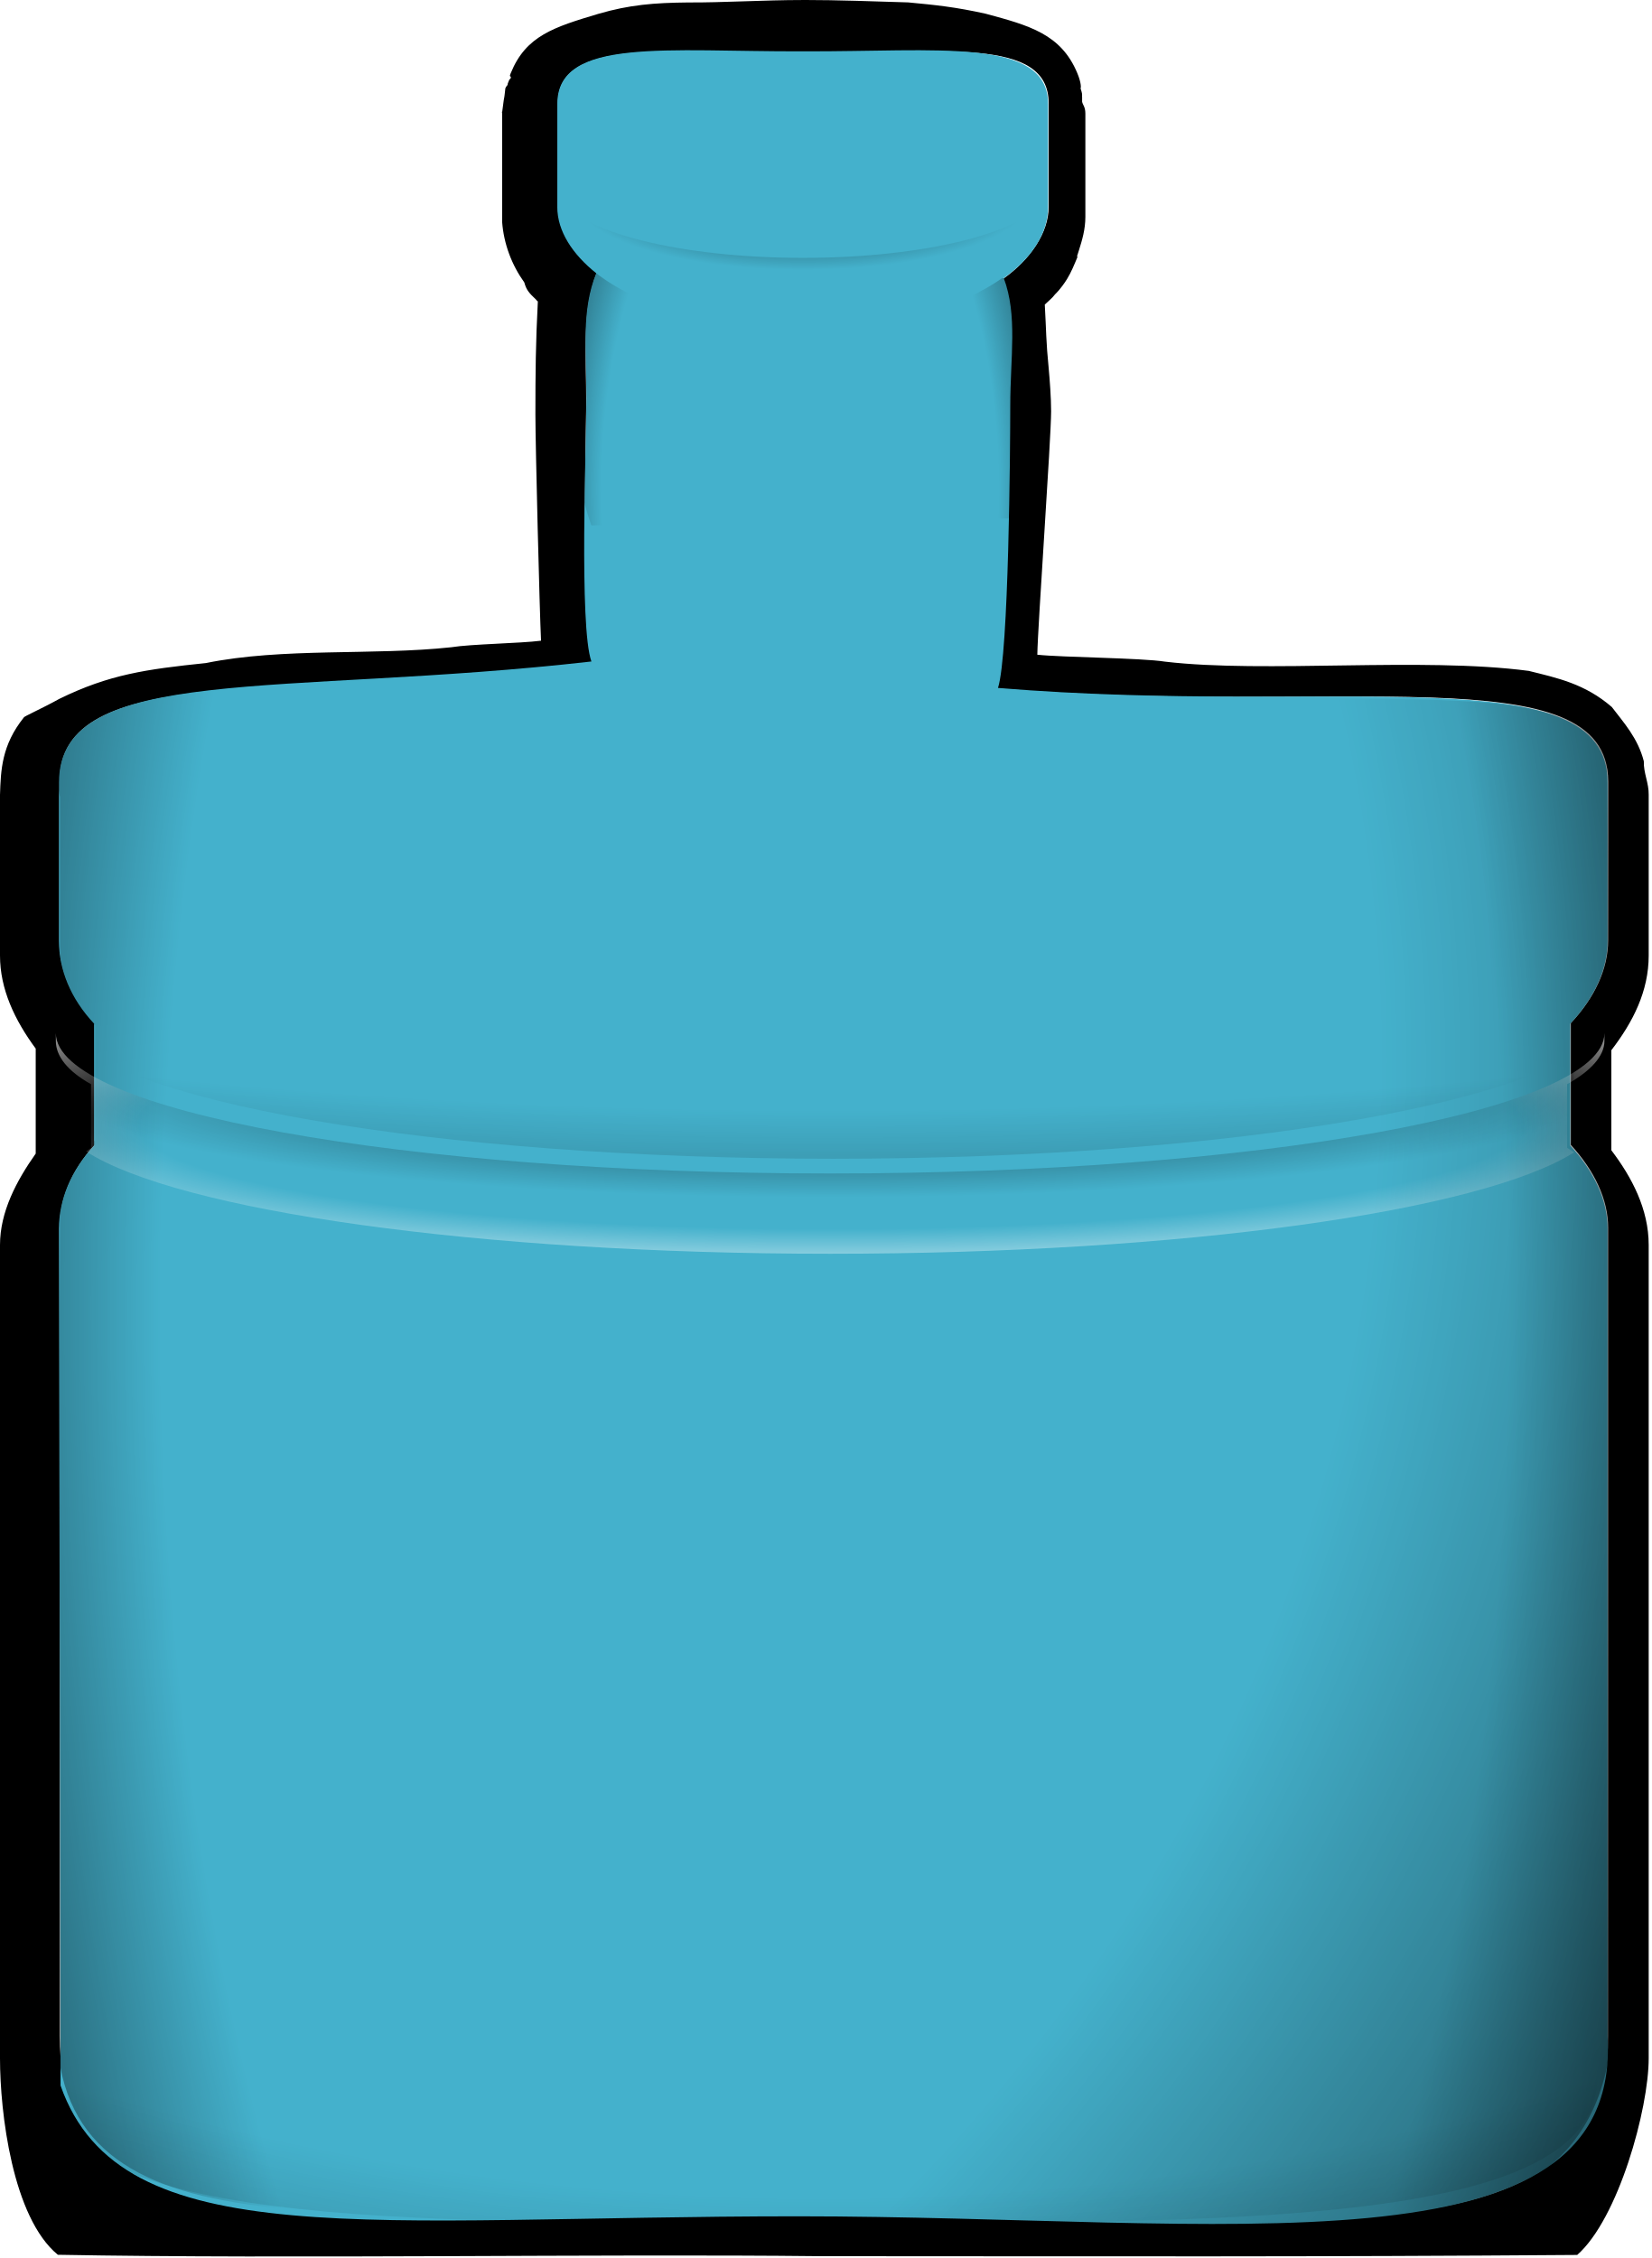
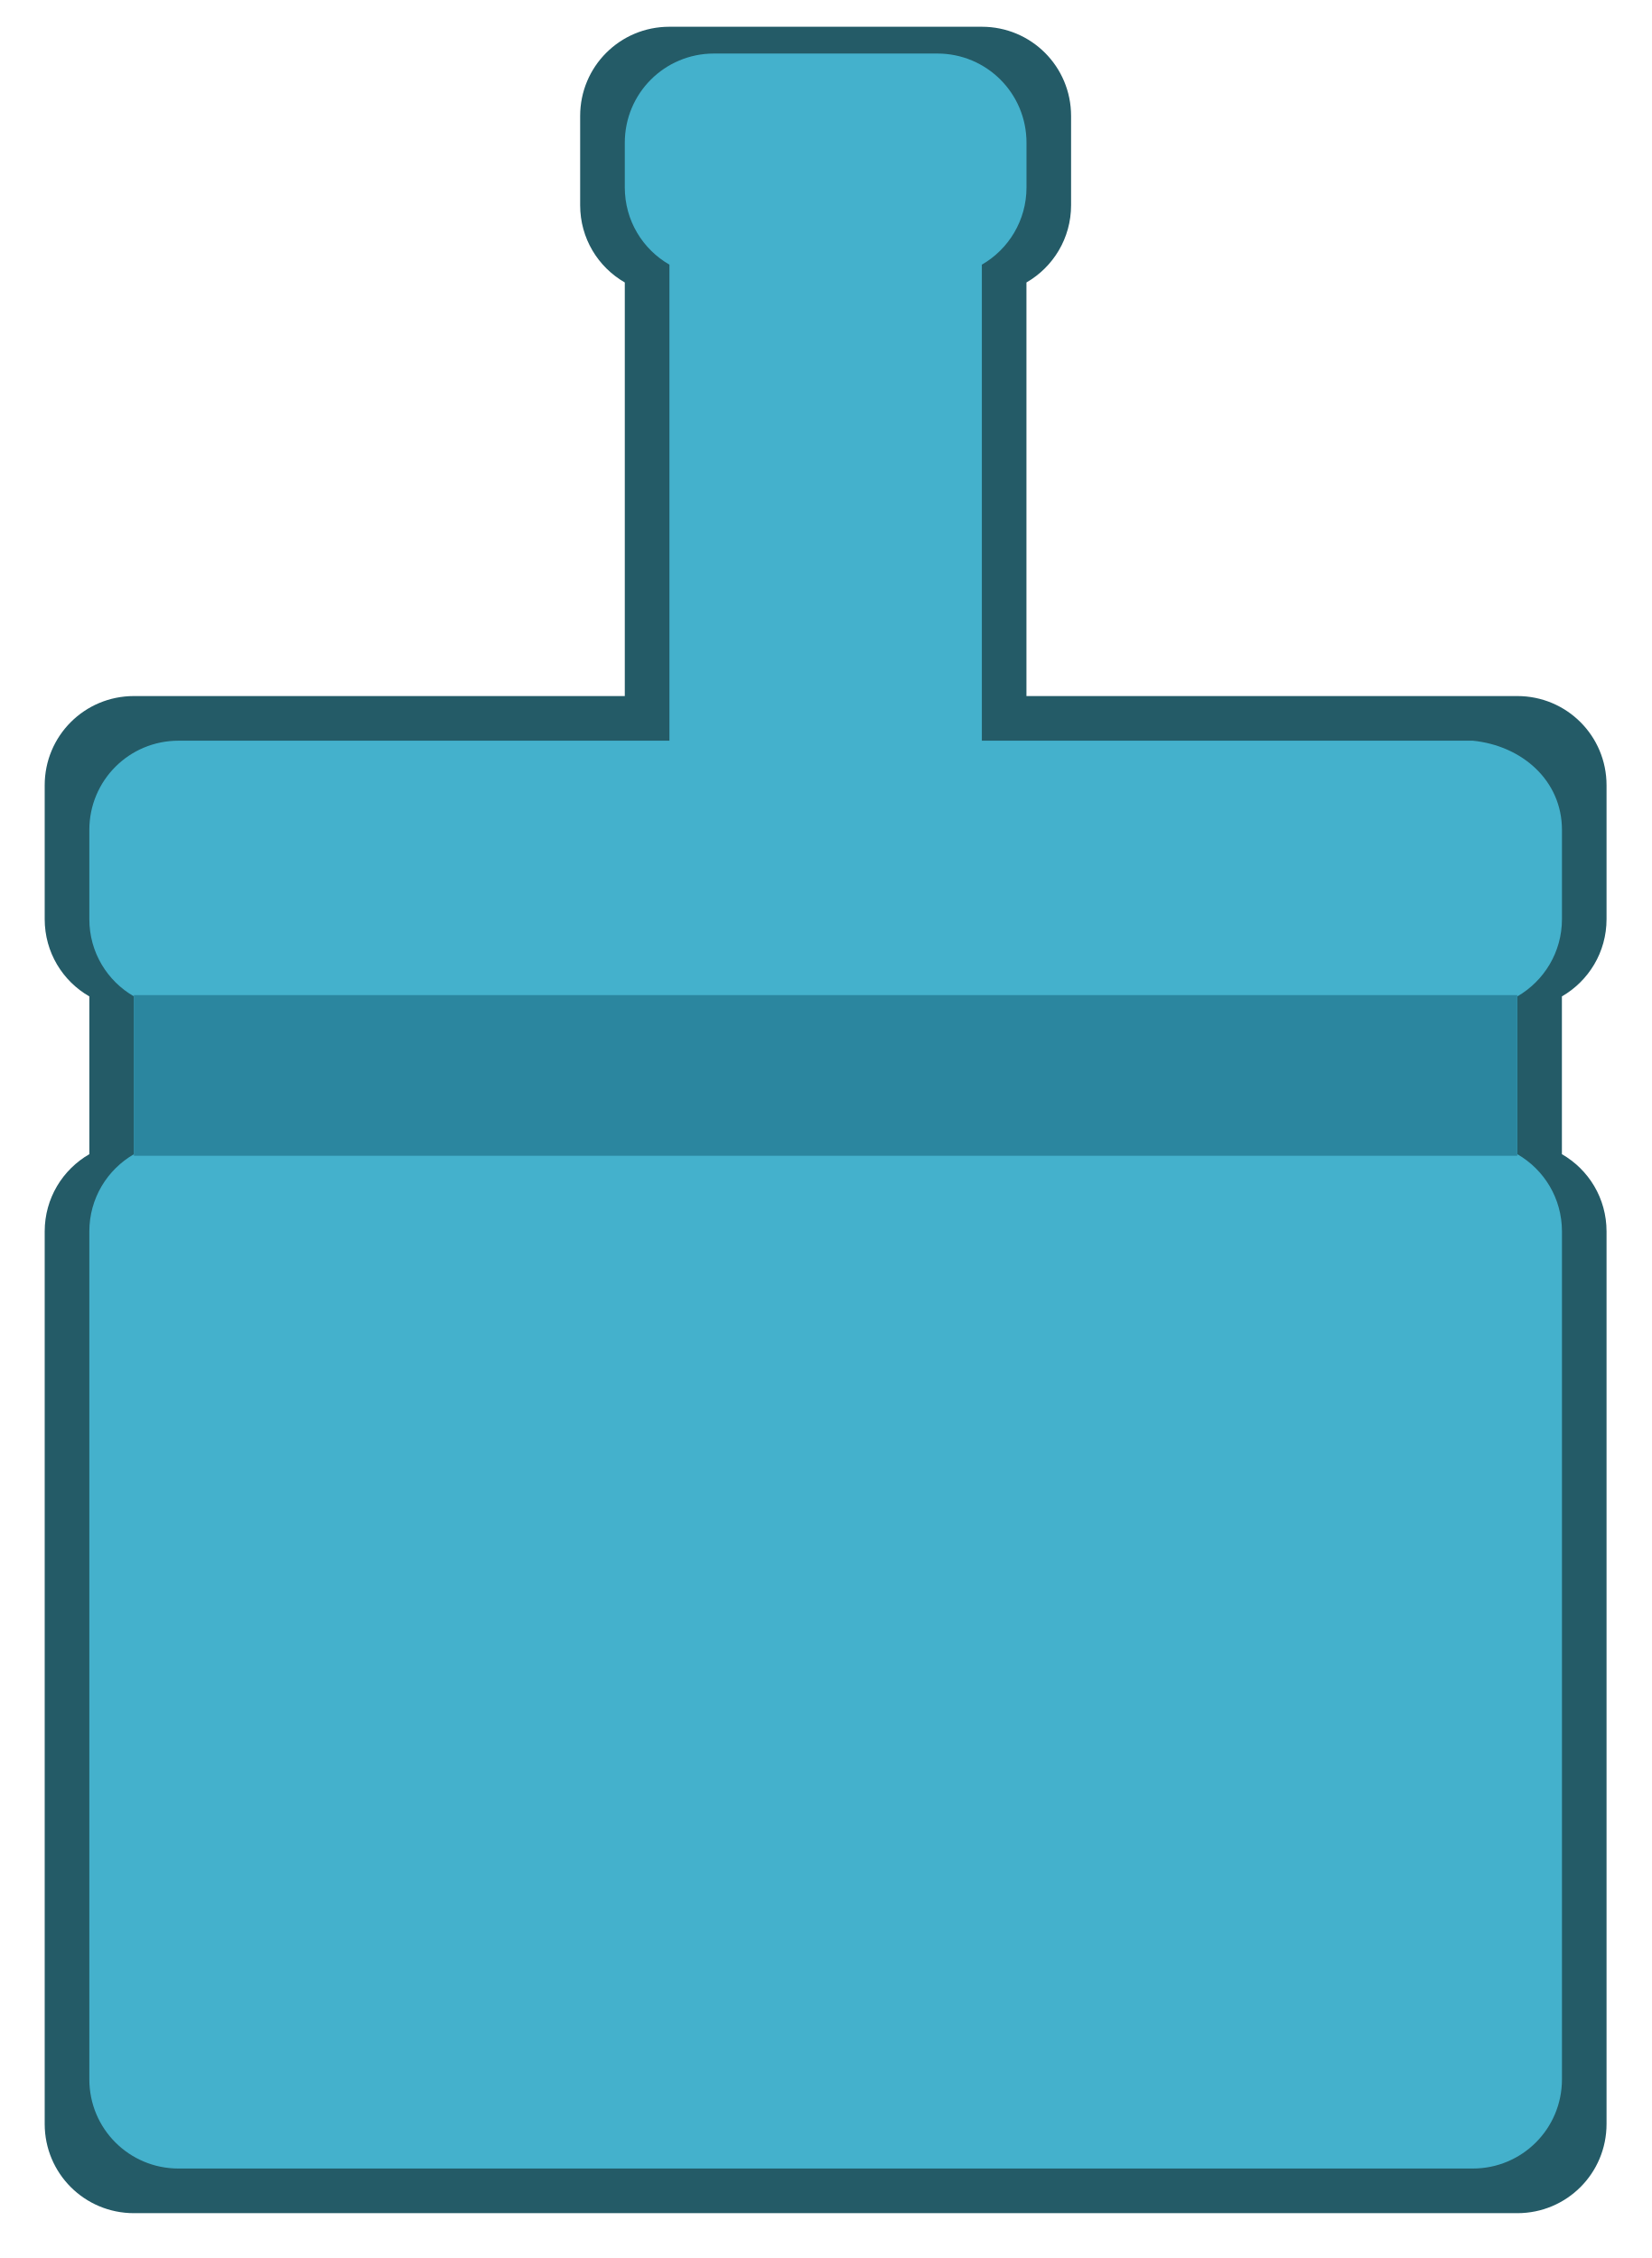
- <svg xmlns="http://www.w3.org/2000/svg" xmlns:xlink="http://www.w3.org/1999/xlink" id="svg2" viewBox="0 0 370 506" version="1.0" width="370" height="506">
-   <defs id="defs4">
-     <linearGradient id="linearGradient11719">
-       <stop id="stop11721" style="stop-color:black;stop-opacity:0" offset="0" />
-       <stop id="stop11723" style="stop-color:black;stop-opacity:0" offset="0.6" />
-       <stop id="stop11725" style="stop-color:black" offset="1" />
-     </linearGradient>
-     <linearGradient id="linearGradient1400">
-       <stop id="stop1401" style="stop-color:#000000;stop-opacity:.678" offset="0" />
-       <stop id="stop1403" style="stop-color:#000000;stop-opacity:.329" offset="0.57" />
-       <stop id="stop1402" style="stop-color:#000000;stop-opacity:0" offset="1" />
-     </linearGradient>
-     <radialGradient id="radialGradient21522" xlink:href="#linearGradient11719" gradientUnits="userSpaceOnUse" cy="434.74" cx="387.81" gradientTransform="matrix(1.4518,0,0,3.381667,-163.8232,-1032.551)" r="14.312" />
-     <radialGradient id="radialGradient21524" xlink:href="#linearGradient11719" gradientUnits="userSpaceOnUse" cy="434.74" cx="385.75" gradientTransform="matrix(0,2.365,-3.6526,0,1986.915,-478.5777)" r="14.312" />
-     <radialGradient id="radialGradient21534" xlink:href="#linearGradient1400" gradientUnits="userSpaceOnUse" cy="331.67" cx="508.64" gradientTransform="matrix(0,-0.07219949,0.23306,0,321.32,453.8166)" r="17.922" />
-     <radialGradient id="radialGradient21542" xlink:href="#linearGradient11719" gradientUnits="userSpaceOnUse" cy="420.14" cx="387.19" gradientTransform="matrix(1.4598,0,0,2.845,-166.65,-772.85)" r="4.188" />
-     <radialGradient id="radialGradient21544" xlink:href="#linearGradient1400" gradientUnits="userSpaceOnUse" cy="425.85" cx="387.81" gradientTransform="matrix(1,0,0,0.1424982,11.30768,372.8057)" r="14.312" />
-     <radialGradient id="radialGradient21546" gradientUnits="userSpaceOnUse" cy="432.67" cx="387.81" gradientTransform="matrix(1.4877,0,0,0.2261656,-177.8283,336.3158)" r="14.312" xlink:href="#linearGradient11719">
-       <stop id="stop5148" style="stop-color:white;stop-opacity:0" offset="0" />
-       <stop id="stop5150" style="stop-color:white;stop-opacity:0" offset="0.6" />
-       <stop id="stop5152" style="stop-color:white" offset="1" />
-     </radialGradient>
-     <radialGradient id="radialGradient21548" xlink:href="#linearGradient11719" gradientUnits="userSpaceOnUse" cy="434.74" cx="385.75" gradientTransform="matrix(0.0016095,1.368961,-4.5719,0.00162108,2386.1,-106.6141)" r="14.312" />
-     <radialGradient id="radialGradient21552" xlink:href="#linearGradient11719" gradientUnits="userSpaceOnUse" cy="434.76" cx="377.36" gradientTransform="matrix(4.0003,0,0,3.6526,-1134.635,-1154.993)" r="14.312" />
-   </defs>
+ <svg xmlns="http://www.w3.org/2000/svg" id="svg2" viewBox="0 0 370 506" version="1.0" width="370" height="506">
+   <defs id="defs4" />
  <g id="layer1" transform="translate(-65.3325,-40.17051)">
    <g id="g6612" transform="matrix(12.125,0,0,12.125,-4588,-4972.3)">
-       <path id="path6469" style="fill:#000000" d="m 398.605,413.4 c -0.69,0 -1.484,0.049 -2.105,0.045 -0.631,0.006 -1.088,0.043 -1.66,0.21 -0.822,0.246 -1.34,0.405 -1.62,1.095 -0.04,0.09 0.01,0.04 0,0.09 -0.01,0.03 -0.03,0.02 -0.03,0.04 -0.01,0.03 -0.03,0.06 -0.03,0.09 -0.02,0.02 -0.03,0.04 -0.04,0.06 -0.01,0.06 -0.01,0.13 -0.03,0.22 -0.03,0.24 -0.04,0.3 -0.03,0.19 v 0.03 0.06 0.03 1.69 0.16 0.03 0.06 c 0.03,0.41 0.18,0.8 0.41,1.12 0.037,0.135 0.082,0.19 0.22,0.32 0.01,0.01 0.01,0.02 0.03,0.03 -0.04,0.762 -0.045,1.311 -0.045,2.091 0,0.57 0.077,3.616 0.104,4.18 -0.39,0.05 -1.29,0.061 -1.66,0.121 -1.439,0.155 -3.114,0.003 -4.533,0.292 -1.107,0.115 -1.787,0.21 -2.71,0.662 -0.327,0.182 -0.656,0.324 -0.656,0.344 -0.41,0.513 -0.425,0.971 -0.44,1.43 v 2.97 c 0,0.62 0.27,1.19 0.66,1.72 v 1.94 c -0.36,0.51 -0.66,1.08 -0.66,1.69 v 15.03 c 0,1 0.229,2.942 1.069,3.632 4.35,0.08 9.978,-0.02 14.099,0.026 5.683,0.002 9.062,0.014 13.981,-0.023 0.76,-0.67 1.321,-2.696 1.321,-3.636 v -15.03 c 0,-0.66 -0.31,-1.25 -0.69,-1.75 v -1.85 c 0.4,-0.52 0.69,-1.09 0.69,-1.75 v -2.97 c 0.004,-0.22 -0.097,-0.401 -0.09,-0.62 -0.11,-0.43 -0.371,-0.712 -0.591,-1.002 -0.498,-0.431 -1.005,-0.536 -1.535,-0.668 -1.974,-0.261 -4.87,0.048 -6.723,-0.171 -0.44,-0.07 -1.9,-0.078 -2.36,-0.128 0.007,-0.518 0.255,-3.998 0.255,-4.498 0,-0.25 -0.025,-0.577 -0.045,-0.797 -0.05,-0.5 -0.044,-0.682 -0.072,-1.176 0.06,-0.06 0.14,-0.12 0.19,-0.19 0.01,-0.01 0.1,-0.09 0.22,-0.28 0.08,-0.13 0.14,-0.28 0.19,-0.4 0.01,-0.03 -0.01,-0.01 0,-0.04 -0.06,0.16 -0.04,0.14 0.03,-0.09 0.06,-0.19 0.12,-0.39 0.12,-0.62 v -1.91 c 0,-0.13 -0.05,-0.16 -0.06,-0.22 v -0.03 -0.06 c -0.01,-0.02 0.01,-0.05 0,-0.03 0,-0.05 -0.02,-0.09 -0.03,-0.13 0.01,0.01 0.02,-0.09 -0.06,-0.28 -0.3,-0.72 -0.888,-0.879 -1.69,-1.095 -0.562,-0.126 -0.937,-0.163 -1.434,-0.21 -0.6,-0.017 -1.271,-0.045 -1.961,-0.045 z m 0.098,0.98 c 2.5,0 4.458,-0.31 4.458,0.93 v 1.91 c 0,0.48 -0.339,0.979 -0.849,1.339 0.26,0.67 0.104,1.397 0.104,2.277 0,0.76 -0.022,4.678 -0.222,5.288 6.32,0.52 11.307,-0.645 11.307,1.715 v 2.94 c 0,0.53 -0.25,1.06 -0.69,1.53 v 2.25 c 0.44,0.48 0.69,1.01 0.69,1.53 v 14.94 c 0,4.564 -6.537,3.208 -14.427,3.208 -7.89,0 -14.193,1.027 -14.193,-3.208 v -14.94 c 0,-0.52 0.21,-1.05 0.65,-1.53 v -2.25 c -0.44,-0.47 -0.66,-1 -0.65,-1.53 v -2.94 c 0,-2.2 4.159,-1.524 9.869,-2.184 -0.23,-0.64 -0.146,-3.966 -0.136,-4.776 0,-0.92 -0.083,-1.75 0.197,-2.44 -0.44,-0.35 -0.72,-0.78 -0.72,-1.22 v -1.91 c 0,-1.24 2.122,-0.93 4.612,-0.93 z" />
-       <path id="path4201" style="fill:#44b1cc;fill-opacity:1" d="m 398.62,414.348 c -2.5,0.01 -4.54,-0.268 -4.54,0.972 v 1.91 c 0,0.44 0.28,0.87 0.72,1.22 -0.28,0.69 -0.183,1.396 -0.183,2.316 0,0.82 -0.137,4.219 0.093,4.859 -5.71,0.65 -9.84,0.025 -9.84,2.235 v 2.93 c 0,0.53 0.21,1.06 0.65,1.53 v 2.25 c -0.44,0.48 -0.65,1.01 -0.65,1.54 l 0.029,15.834 c 1.108,3.168 5.731,2.417 13.621,2.417 7.89,0 15.232,1.189 14.97,-3.321 v -14.93 c 0,-0.53 -0.25,-1.06 -0.69,-1.54 v -2.25 c 0.44,-0.47 0.69,-1 0.69,-1.53 v -2.93 c 0,-2.36 -4.946,-1.226 -11.266,-1.746 0.2,-0.61 0.227,-4.454 0.227,-5.224 0,-0.88 0.139,-1.67 -0.121,-2.35 0.51,-0.36 0.82,-0.83 0.82,-1.31 v -1.91 c 0,-1.24 -2.04,-0.962 -4.53,-0.972 z" />
-       <path id="path5103" style="fill:url(#radialGradient21522)" d="m 398.554,415.31 c -2.5,0.009 -4.458,-0.215 -4.458,0.958 v 1.806 c 0,0.416 0.28,0.823 0.72,1.154 -0.28,0.652 -0.43,1.437 -0.43,2.307 0,0.775 0.192,3.473 0.422,4.079 -5.71,0.615 -10.5,-0.443 -9.922,2.512 v 2.771 c 0,0.501 0.21,1.002 0.65,1.447 v 2.128 c -0.44,0.454 -0.65,0.955 -0.65,1.456 l -0.041,15.314 c 0.371,4.012 6.029,2.937 13.919,2.937 7.89,0 14.165,1.776 14.784,-2.979 l -0.041,-15.273 c 0,-0.501 -0.25,-1.002 -0.69,-1.456 v -2.128 c 0.44,-0.444 0.69,-0.946 0.69,-1.447 l -0.021,-3.101 c 0.083,-2.83 -4.967,-1.236 -11.287,-1.728 0.2,-0.577 0.557,-3.805 0.557,-4.533 0,-0.832 -0.15,-1.579 -0.41,-2.222 0.51,-0.34 0.82,-0.785 0.82,-1.239 v -1.806 c 0,-1.173 -2.122,-0.948 -4.612,-0.958 z" />
-       <path id="path5107" style="fill:url(#radialGradient21524)" d="m 398.394,415.132 c -2.5,0.01 -4.499,-0.31 -4.499,0.93 v 1.91 c 0,0.44 0.28,0.87 0.72,1.22 -0.28,0.69 -0.43,1.52 -0.43,2.44 0,0.82 0.399,3.436 0.629,4.076 -5.71,0.65 -10.129,0.684 -10.129,2.894 v 2.93 c 0,0.53 0.21,1.06 0.65,1.53 v 2.25 c -0.44,0.48 -0.65,1.01 -0.65,1.54 v 14.93 c 0,2.76 6.296,2.702 14.186,2.702 7.89,0 14.434,0.058 14.434,-2.702 v -14.93 c 0,-0.53 -0.25,-1.06 -0.69,-1.54 v -2.25 c 0.44,-0.47 0.69,-1 0.69,-1.53 v -2.93 c 0,-2.36 -4.761,-1.989 -11.081,-2.509 0.2,-0.61 0.331,-3.691 0.331,-4.461 0,-0.88 -0.15,-1.67 -0.41,-2.35 0.51,-0.36 0.82,-0.83 0.82,-1.31 v -1.91 c 0,-1.24 -2.081,-0.92 -4.571,-0.93 z" />
-       <path id="path4062" style="fill:url(#radialGradient21534)" d="m 394.14,417.051 c -0.02,0.025 -0.03,0.056 -0.03,0.081 -0.01,0.03 -0.02,0.066 -0.02,0.091 v 0.848 c 0,0.575 2.03,1.04 4.53,1.04 2.49,0 4.52,-0.464 4.52,-1.04 v -0.848 c 0,-0.025 -0.01,-0.061 -0.02,-0.091 -0.01,-0.025 -0.02,-0.056 -0.03,-0.081 -0.31,0.631 -2.19,1.115 -4.47,1.115 -2.28,0 -4.17,-0.485 -4.48,-1.115 z" />
-       <path id="path5111" style="fill:url(#radialGradient21542)" d="m 394.8,418.45 c -0.28,0.69 -0.43,1.52 -0.43,2.44 0,0.82 0.11,1.58 0.34,2.22 l 7.72,-0.13 c 0.2,-0.61 0.31,-1.32 0.31,-2.09 0,-0.88 -0.15,-1.67 -0.41,-2.35 h -0.03 c -0.82,0.58 -2.16,0.94 -3.68,0.94 -1.61,0 -3.01,-0.4 -3.82,-1.03 z" />
-       <path id="path5122" style="fill:url(#radialGradient21544)" d="m 384.812,432.493 v 0.146 c 0,0.277 0.21,0.553 0.65,0.799 v 1.175 c -0.03,0.021 -0.06,0.047 -0.09,0.068 1.7,1.091 7.21,1.89 13.75,1.89 6.52,0 12.03,-0.788 13.75,-1.874 -0.04,-0.026 -0.08,-0.052 -0.13,-0.084 v -1.175 c 0.44,-0.245 0.69,-0.522 0.69,-0.799 v -0.146 c 0,1.436 -6.42,2.595 -14.31,2.595 -7.89,0 -14.31,-1.159 -14.31,-2.595 z" />
-       <path id="path5140" style="fill:url(#radialGradient21546);fill-opacity:1" d="m 384.812,432.493 v 0.146 c 0,0.277 0.21,0.553 0.65,0.799 v 1.175 c -0.03,0.021 -0.06,0.047 -0.09,0.068 1.7,1.091 7.21,1.89 13.75,1.89 6.52,0 12.03,-0.788 13.75,-1.874 -0.04,-0.026 -0.08,-0.052 -0.13,-0.084 v -1.175 c 0.44,-0.245 0.69,-0.522 0.69,-0.799 v -0.146 c 0,1.436 -6.42,2.595 -14.31,2.595 -7.89,0 -14.31,-1.159 -14.31,-2.595 z" />
-       <path id="path5154" style="fill:url(#radialGradient21548)" d="m 398.62,425.183 c -2.5,0.005 -4.54,-0.215 -4.54,0.466 v 1.049 c 0,0.242 0.28,0.478 0.72,0.67 -0.28,0.379 -0.43,0.835 -0.43,1.34 0,0.45 0.11,0.868 0.34,1.219 -5.35,0.335 -9.31,1.269 -9.78,2.383 v 0.017 c 0,0.011 -0.01,0.022 0,0.033 0.73,1.378 6.85,2.455 14.25,2.455 7.4,0 13.51,-1.076 14.25,-2.455 0,-0.011 -0.01,-0.022 0,-0.033 -0.01,-0.011 0,-0.022 0,-0.033 -0.55,-1.192 -5.07,-2.169 -11,-2.438 0.2,-0.335 0.31,-0.725 0.31,-1.148 0,-0.483 -0.15,-0.917 -0.41,-1.291 0.51,-0.198 0.82,-0.456 0.82,-0.719 v -1.049 c 0,-0.681 -2.04,-0.46 -4.53,-0.466 z" />
-       <path id="path6038" style="fill:url(#radialGradient21552)" d="m 398.808,414.603 c -2.5,0.01 -4.664,-0.516 -4.664,0.724 v 1.91 c 0,0.44 0.28,0.87 0.72,1.22 -0.28,0.69 -0.255,1.535 -0.255,2.455 0,0.82 -0.106,4.081 0.124,4.721 -5.71,0.65 -9.799,0.025 -9.799,2.235 v 2.93 c 0,0.53 0.21,1.06 0.65,1.53 v 2.25 c -0.44,0.48 -0.65,1.01 -0.65,1.54 v 14.93 c 0,2.76 6.454,3.489 14.344,3.489 7.89,0 14.451,0.787 14.276,-3.489 v -14.93 c 0,-0.53 -0.25,-1.06 -0.69,-1.54 v -2.25 c 0.44,-0.47 0.69,-1 0.69,-1.53 v -2.93 c 0,-2.36 -4.884,-1.164 -11.204,-1.684 0.2,-0.61 0.124,-4.598 0.124,-5.368 0,-0.88 0.18,-1.588 -0.08,-2.268 0.51,-0.36 0.82,-0.83 0.82,-1.31 v -1.91 c 0,-1.24 -1.916,-0.714 -4.406,-0.724 z" />
+       <path style="opacity:1;vector-effect:none;fill:#245b67;fill-opacity:1;stroke:none;stroke-width:0.037;stroke-linecap:butt;stroke-linejoin:miter;stroke-miterlimit:4;stroke-dasharray:none;stroke-dashoffset:0;stroke-opacity:1" d="m 396.151,413.894 c -0.914,0 -1.649,0.736 -1.649,1.649 v 1.649 c 0,0.613 0.331,1.144 0.825,1.428 v 7.644 h -9.072 c -0.914,0 -1.649,0.736 -1.649,1.649 v 2.474 c 0,0.613 0.331,1.144 0.825,1.428 v 2.916 c -0.493,0.284 -0.825,0.816 -0.825,1.428 v 16.495 c 0,0.914 0.736,1.649 1.649,1.649 h 25.567 c 0.914,0 1.649,-0.736 1.649,-1.649 v -16.495 c 0,-0.613 -0.331,-1.144 -0.825,-1.428 v -2.916 c 0.493,-0.285 0.825,-0.816 0.825,-1.428 v -2.474 c 0,-0.914 -0.736,-1.649 -1.649,-1.649 h -9.072 v -7.644 c 0.493,-0.284 0.825,-0.816 0.825,-1.428 v -1.649 c 0,-0.914 -0.736,-1.649 -1.649,-1.649 z" id="rect861" />
+       <path style="opacity:1;vector-effect:none;fill:#44b1cc;fill-opacity:1;stroke:none;stroke-width:0.037;stroke-linecap:butt;stroke-linejoin:miter;stroke-miterlimit:4;stroke-dasharray:none;stroke-dashoffset:0;stroke-opacity:1" d="m 396.976,414.389 c -0.914,0 -1.649,0.736 -1.649,1.649 v 0.825 c 0,0.613 0.331,1.144 0.825,1.428 v 8.798 h -9.072 c -0.914,0 -1.649,0.736 -1.649,1.649 v 1.649 c 0,0.613 0.331,1.144 0.825,1.428 v 2.916 c -0.493,0.284 -0.825,0.816 -0.825,1.428 v 15.67 c 0,0.914 0.736,1.649 1.649,1.649 h 23.918 c 0.914,0 1.649,-0.736 1.649,-1.649 v -15.67 c 0,-0.613 -0.331,-1.144 -0.825,-1.428 v -2.916 c 0.493,-0.285 0.825,-0.816 0.825,-1.428 v -1.649 c 0,-0.914 -0.74,-1.559 -1.649,-1.649 h -9.072 v -8.798 c 0.493,-0.284 0.825,-0.816 0.825,-1.428 v -0.825 c 0,-0.914 -0.736,-1.649 -1.649,-1.649 z" id="rect861-6" />
+       <path style="opacity:1;vector-effect:none;fill:#2b869f;fill-opacity:1;stroke:none;stroke-width:0.317;stroke-linecap:butt;stroke-linejoin:miter;stroke-miterlimit:4;stroke-dasharray:none;stroke-dashoffset:0;stroke-opacity:1" d="m 30,223 v 36 h 310 v -36 z" transform="matrix(0.08247423,0,0,0.08247423,383.78,413.3996)" id="rect887" />
    </g>
  </g>
</svg>
